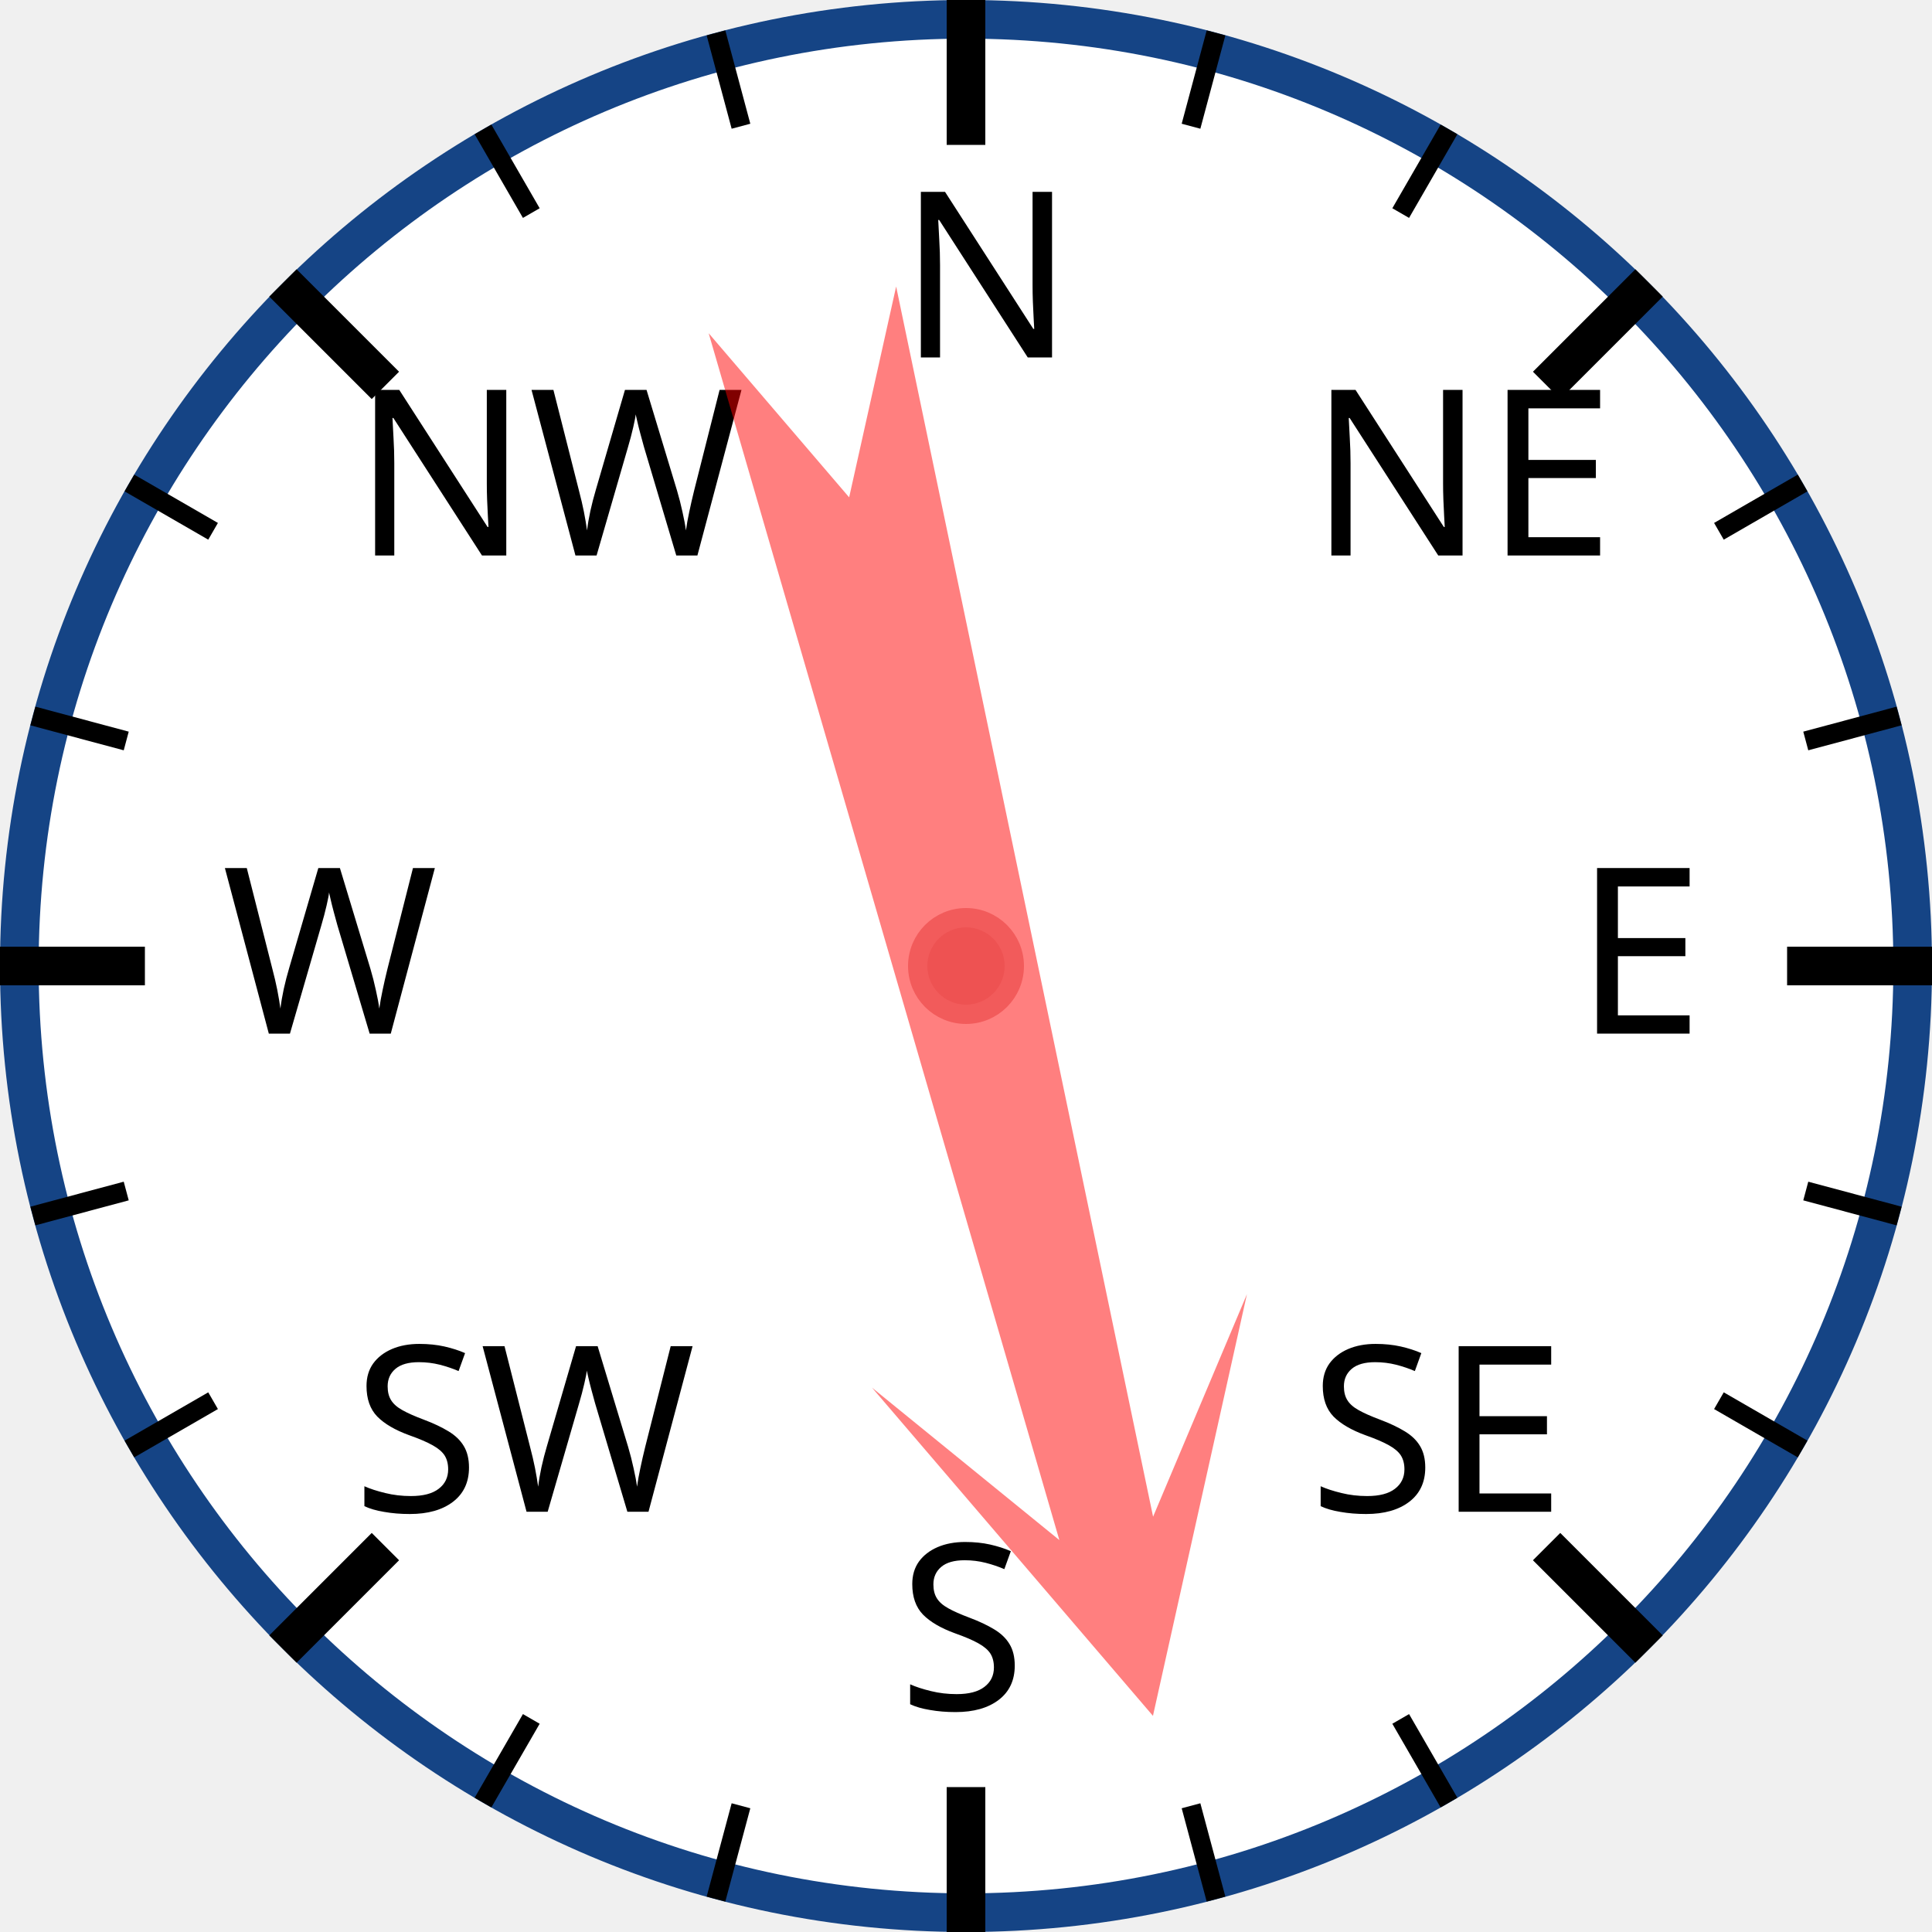
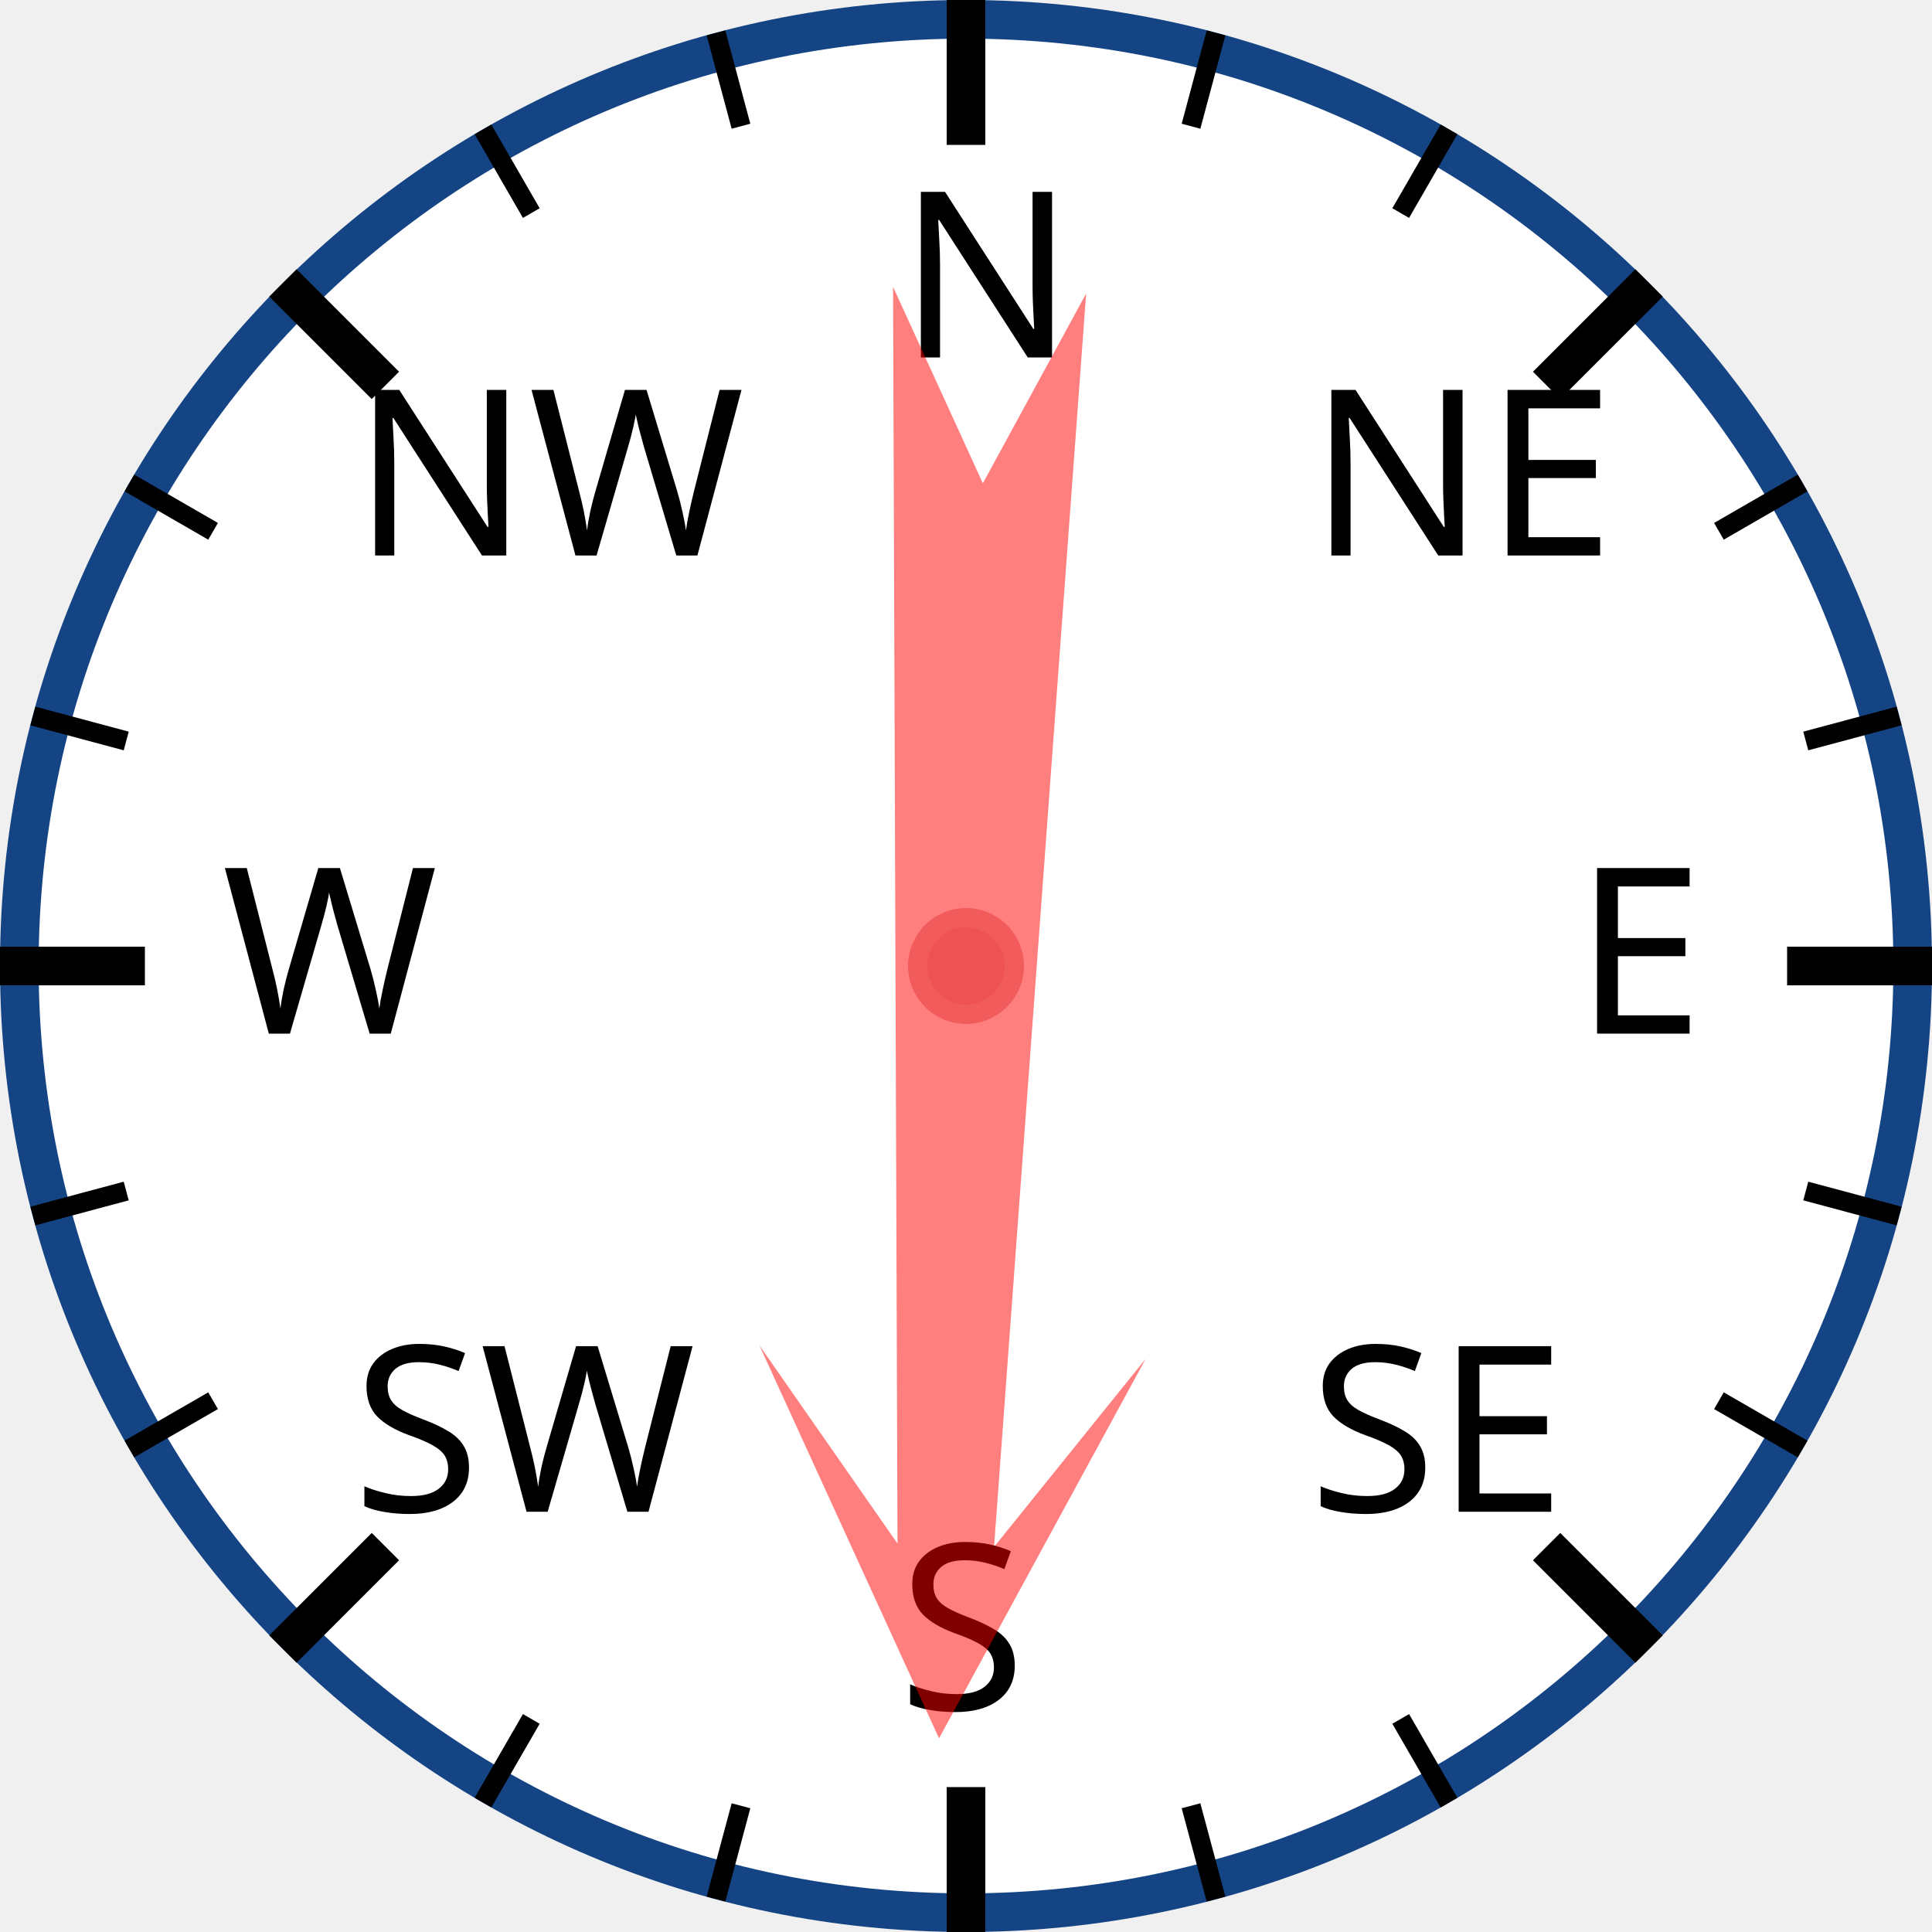
<svg xmlns="http://www.w3.org/2000/svg" width="120px" height="120px" viewBox="0 0 200 200">
  <circle cx="100" cy="100" r="98" style="fill: white; stroke: #154485; stroke-width: 4;" />
  <text x="93.0" y="37.0" style="font-family: sans-serif; font-size: 18pt;">N</text>
  <line x1="100.0" y1="0.0" x2="100.0" y2="15.0" style="stroke: black; stroke-width: 4;" />
  <line x1="74.118" y1="3.407" x2="76.706" y2="13.067" style="stroke: black; stroke-width: 2;" />
  <line x1="50" y1="13.397" x2="55" y2="22.058" style="stroke: black; stroke-width: 2;" />
  <text x="36.503" y="57.503" style="font-family: sans-serif; font-size: 18pt;">NW</text>
  <line x1="29.289" y1="29.289" x2="39.896" y2="39.896" style="stroke: black; stroke-width: 4;" />
  <line x1="13.397" y1="50" x2="22.058" y2="55" style="stroke: black; stroke-width: 2;" />
  <line x1="3.407" y1="74.118" x2="13.067" y2="76.706" style="stroke: black; stroke-width: 2;" />
  <text x="23.0" y="107.0" style="font-family: sans-serif; font-size: 18pt;">W</text>
  <line x1="0.0" y1="100.0" x2="15.0" y2="100.0" style="stroke: black; stroke-width: 4;" />
  <line x1="3.407" y1="125.882" x2="13.067" y2="123.294" style="stroke: black; stroke-width: 2;" />
  <line x1="13.397" y1="150" x2="22.058" y2="145" style="stroke: black; stroke-width: 2;" />
  <text x="36.503" y="156.497" style="font-family: sans-serif; font-size: 18pt;">SW</text>
  <line x1="29.289" y1="170.711" x2="39.896" y2="160.104" style="stroke: black; stroke-width: 4;" />
  <line x1="50" y1="186.603" x2="55" y2="177.942" style="stroke: black; stroke-width: 2;" />
  <line x1="74.118" y1="196.593" x2="76.706" y2="186.933" style="stroke: black; stroke-width: 2;" />
  <text x="93" y="177.0" style="font-family: sans-serif; font-size: 18pt;">S</text>
  <line x1="100" y1="200.0" x2="100" y2="185.0" style="stroke: black; stroke-width: 4;" />
  <line x1="125.882" y1="196.593" x2="123.294" y2="186.933" style="stroke: black; stroke-width: 2;" />
  <line x1="150.0" y1="186.603" x2="145.0" y2="177.942" style="stroke: black; stroke-width: 2;" />
  <text x="135.497" y="156.497" style="font-family: sans-serif; font-size: 18pt;">SE</text>
  <line x1="170.711" y1="170.711" x2="160.104" y2="160.104" style="stroke: black; stroke-width: 4;" />
  <line x1="186.603" y1="150" x2="177.942" y2="145" style="stroke: black; stroke-width: 2;" />
  <line x1="196.593" y1="125.882" x2="186.933" y2="123.294" style="stroke: black; stroke-width: 2;" />
  <text x="163.0" y="107" style="font-family: sans-serif; font-size: 18pt;">E</text>
  <line x1="200.0" y1="100" x2="185.0" y2="100" style="stroke: black; stroke-width: 4;" />
  <line x1="196.593" y1="74.118" x2="186.933" y2="76.706" style="stroke: black; stroke-width: 2;" />
  <line x1="186.603" y1="50" x2="177.942" y2="55" style="stroke: black; stroke-width: 2;" />
  <text x="135.497" y="57.503" style="font-family: sans-serif; font-size: 18pt;">NE</text>
  <line x1="170.711" y1="29.289" x2="160.104" y2="39.896" style="stroke: black; stroke-width: 4;" />
  <line x1="150" y1="13.397" x2="145" y2="22.058" style="stroke: black; stroke-width: 2;" />
  <line x1="125.882" y1="3.407" x2="123.294" y2="13.067" style="stroke: black; stroke-width: 2;" />
-   <polygon points="100 20 120 60 105 40 110 170 100 150 90 170 95 40 80 60" style="fill: red; fill-opacity: 0.5;" transform="rotate(166,100,100)" />
+   <polygon points="100 20 120 60 105 40 110 170 100 150 90 170 95 40 80 60" style="fill: red; fill-opacity: 0.5;" transform="rotate(182,100,100)" />
  <circle cx="100" cy="100" r="5" style="fill: #EE5252; stroke: #F25B5B; stroke-width: 2;" />
</svg>
